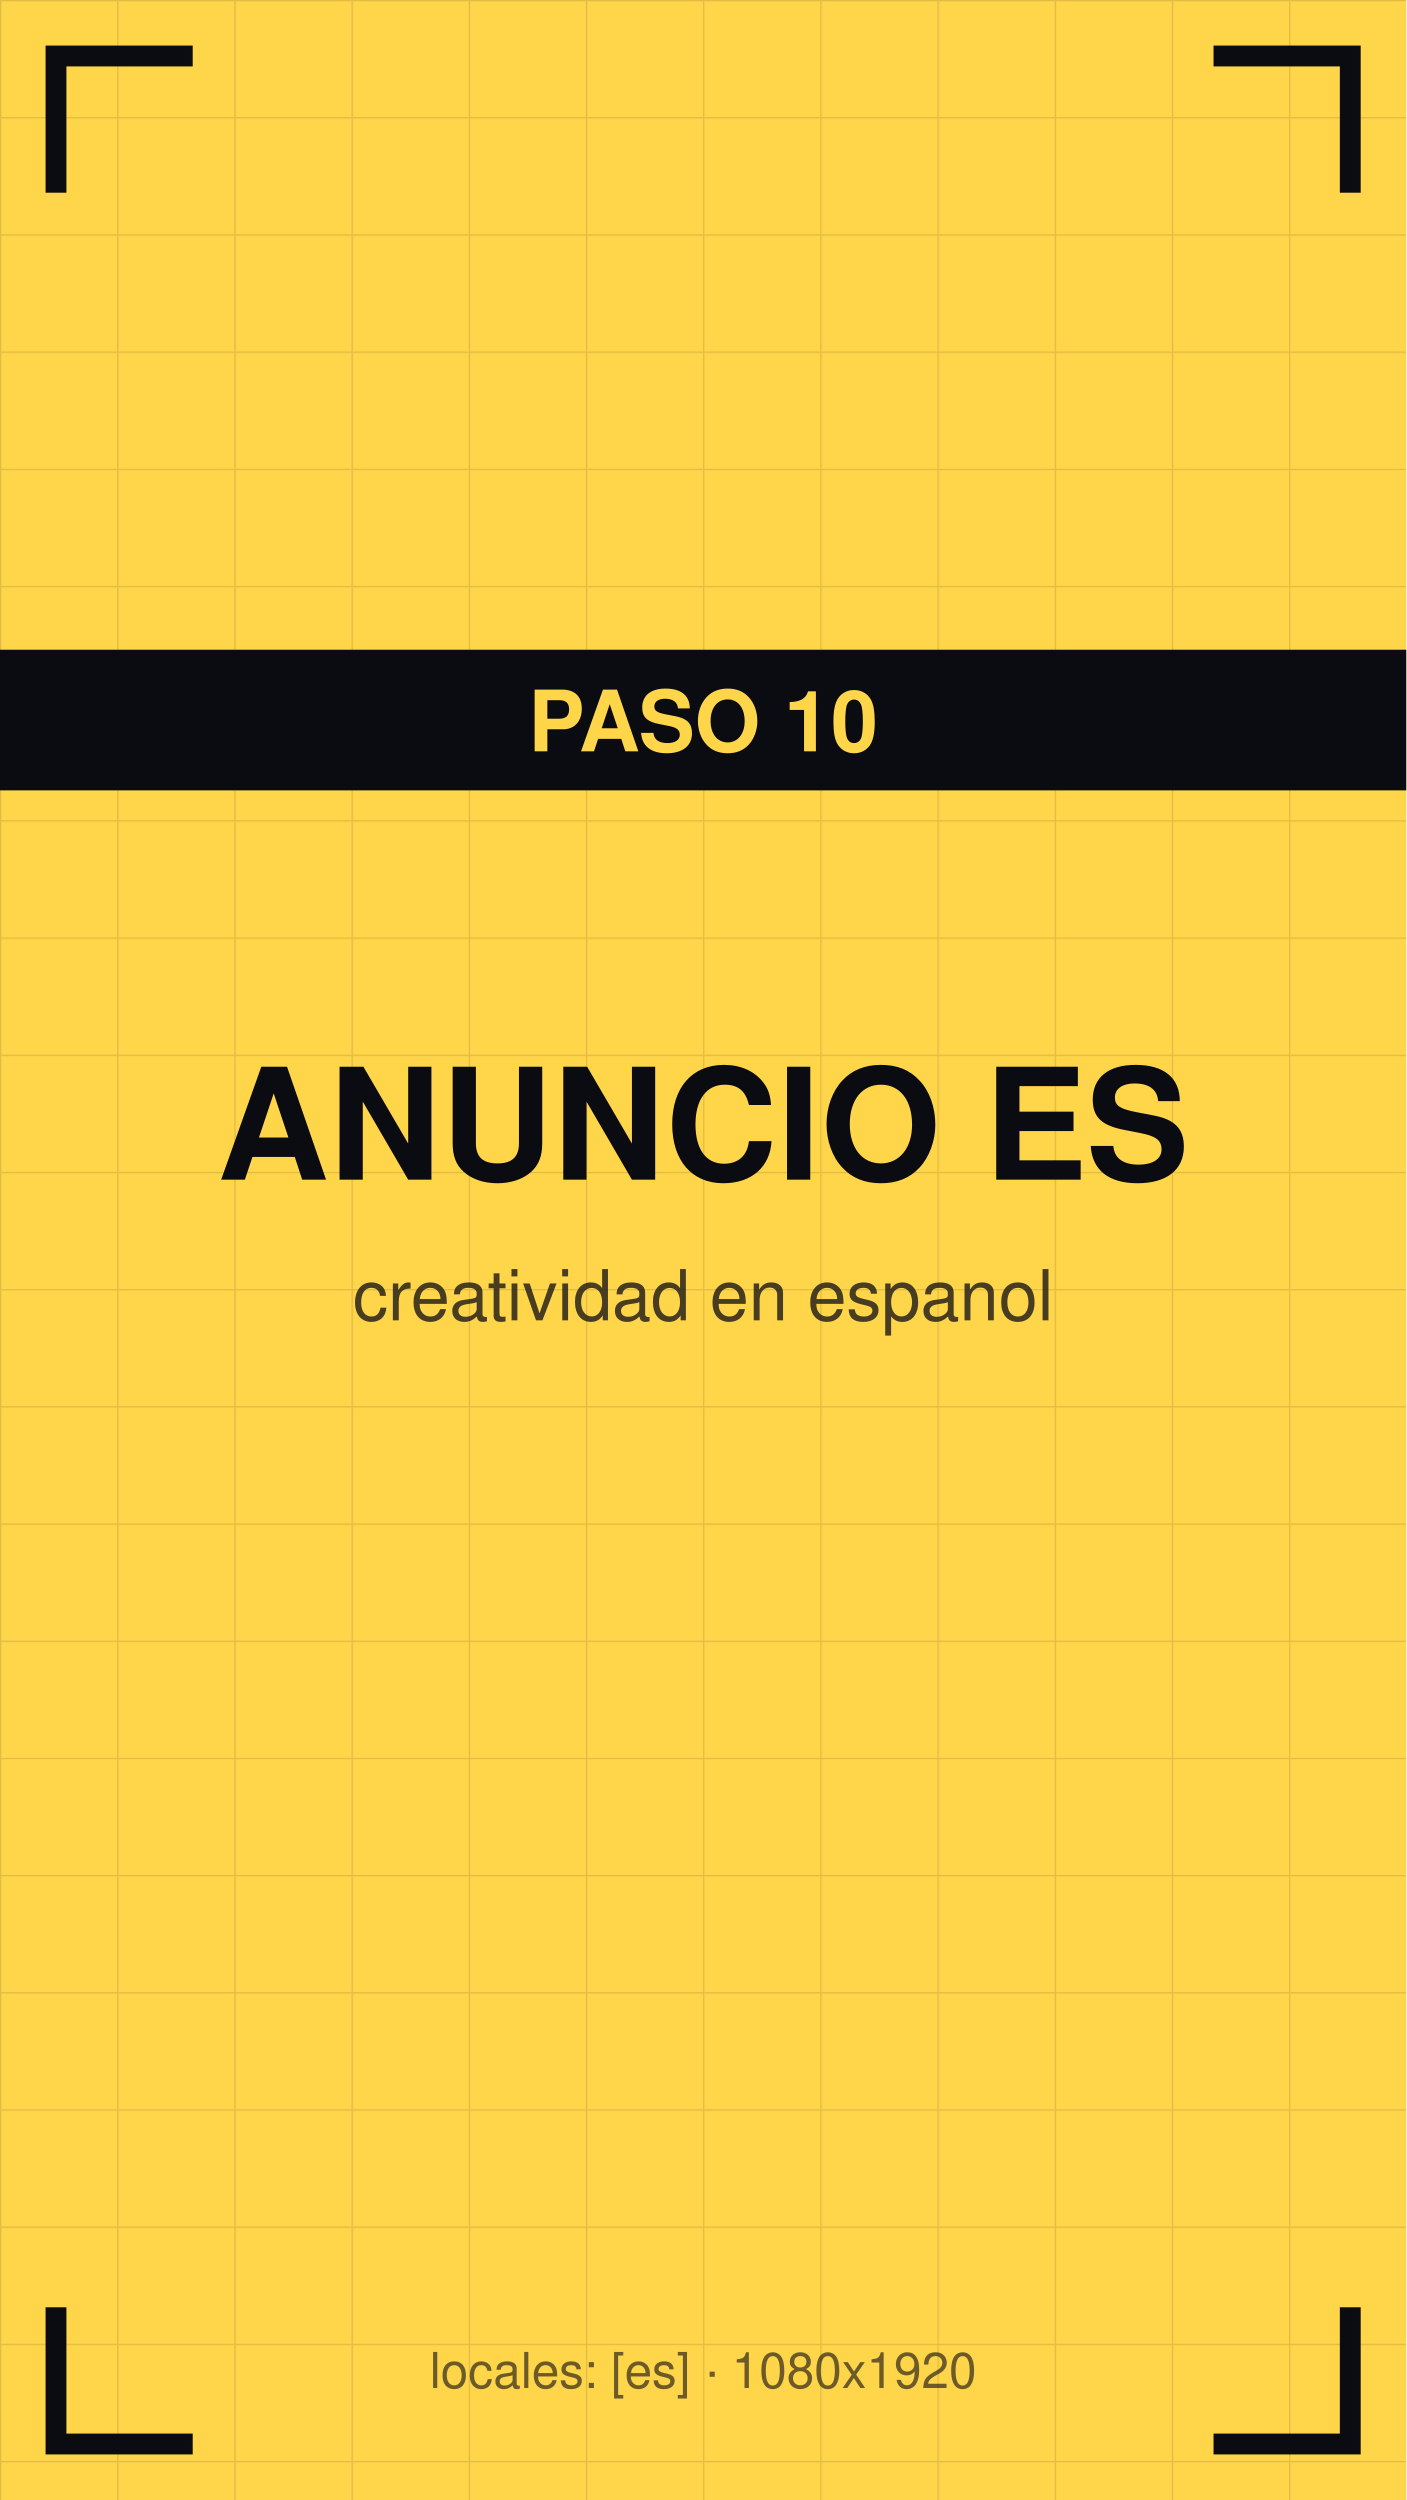
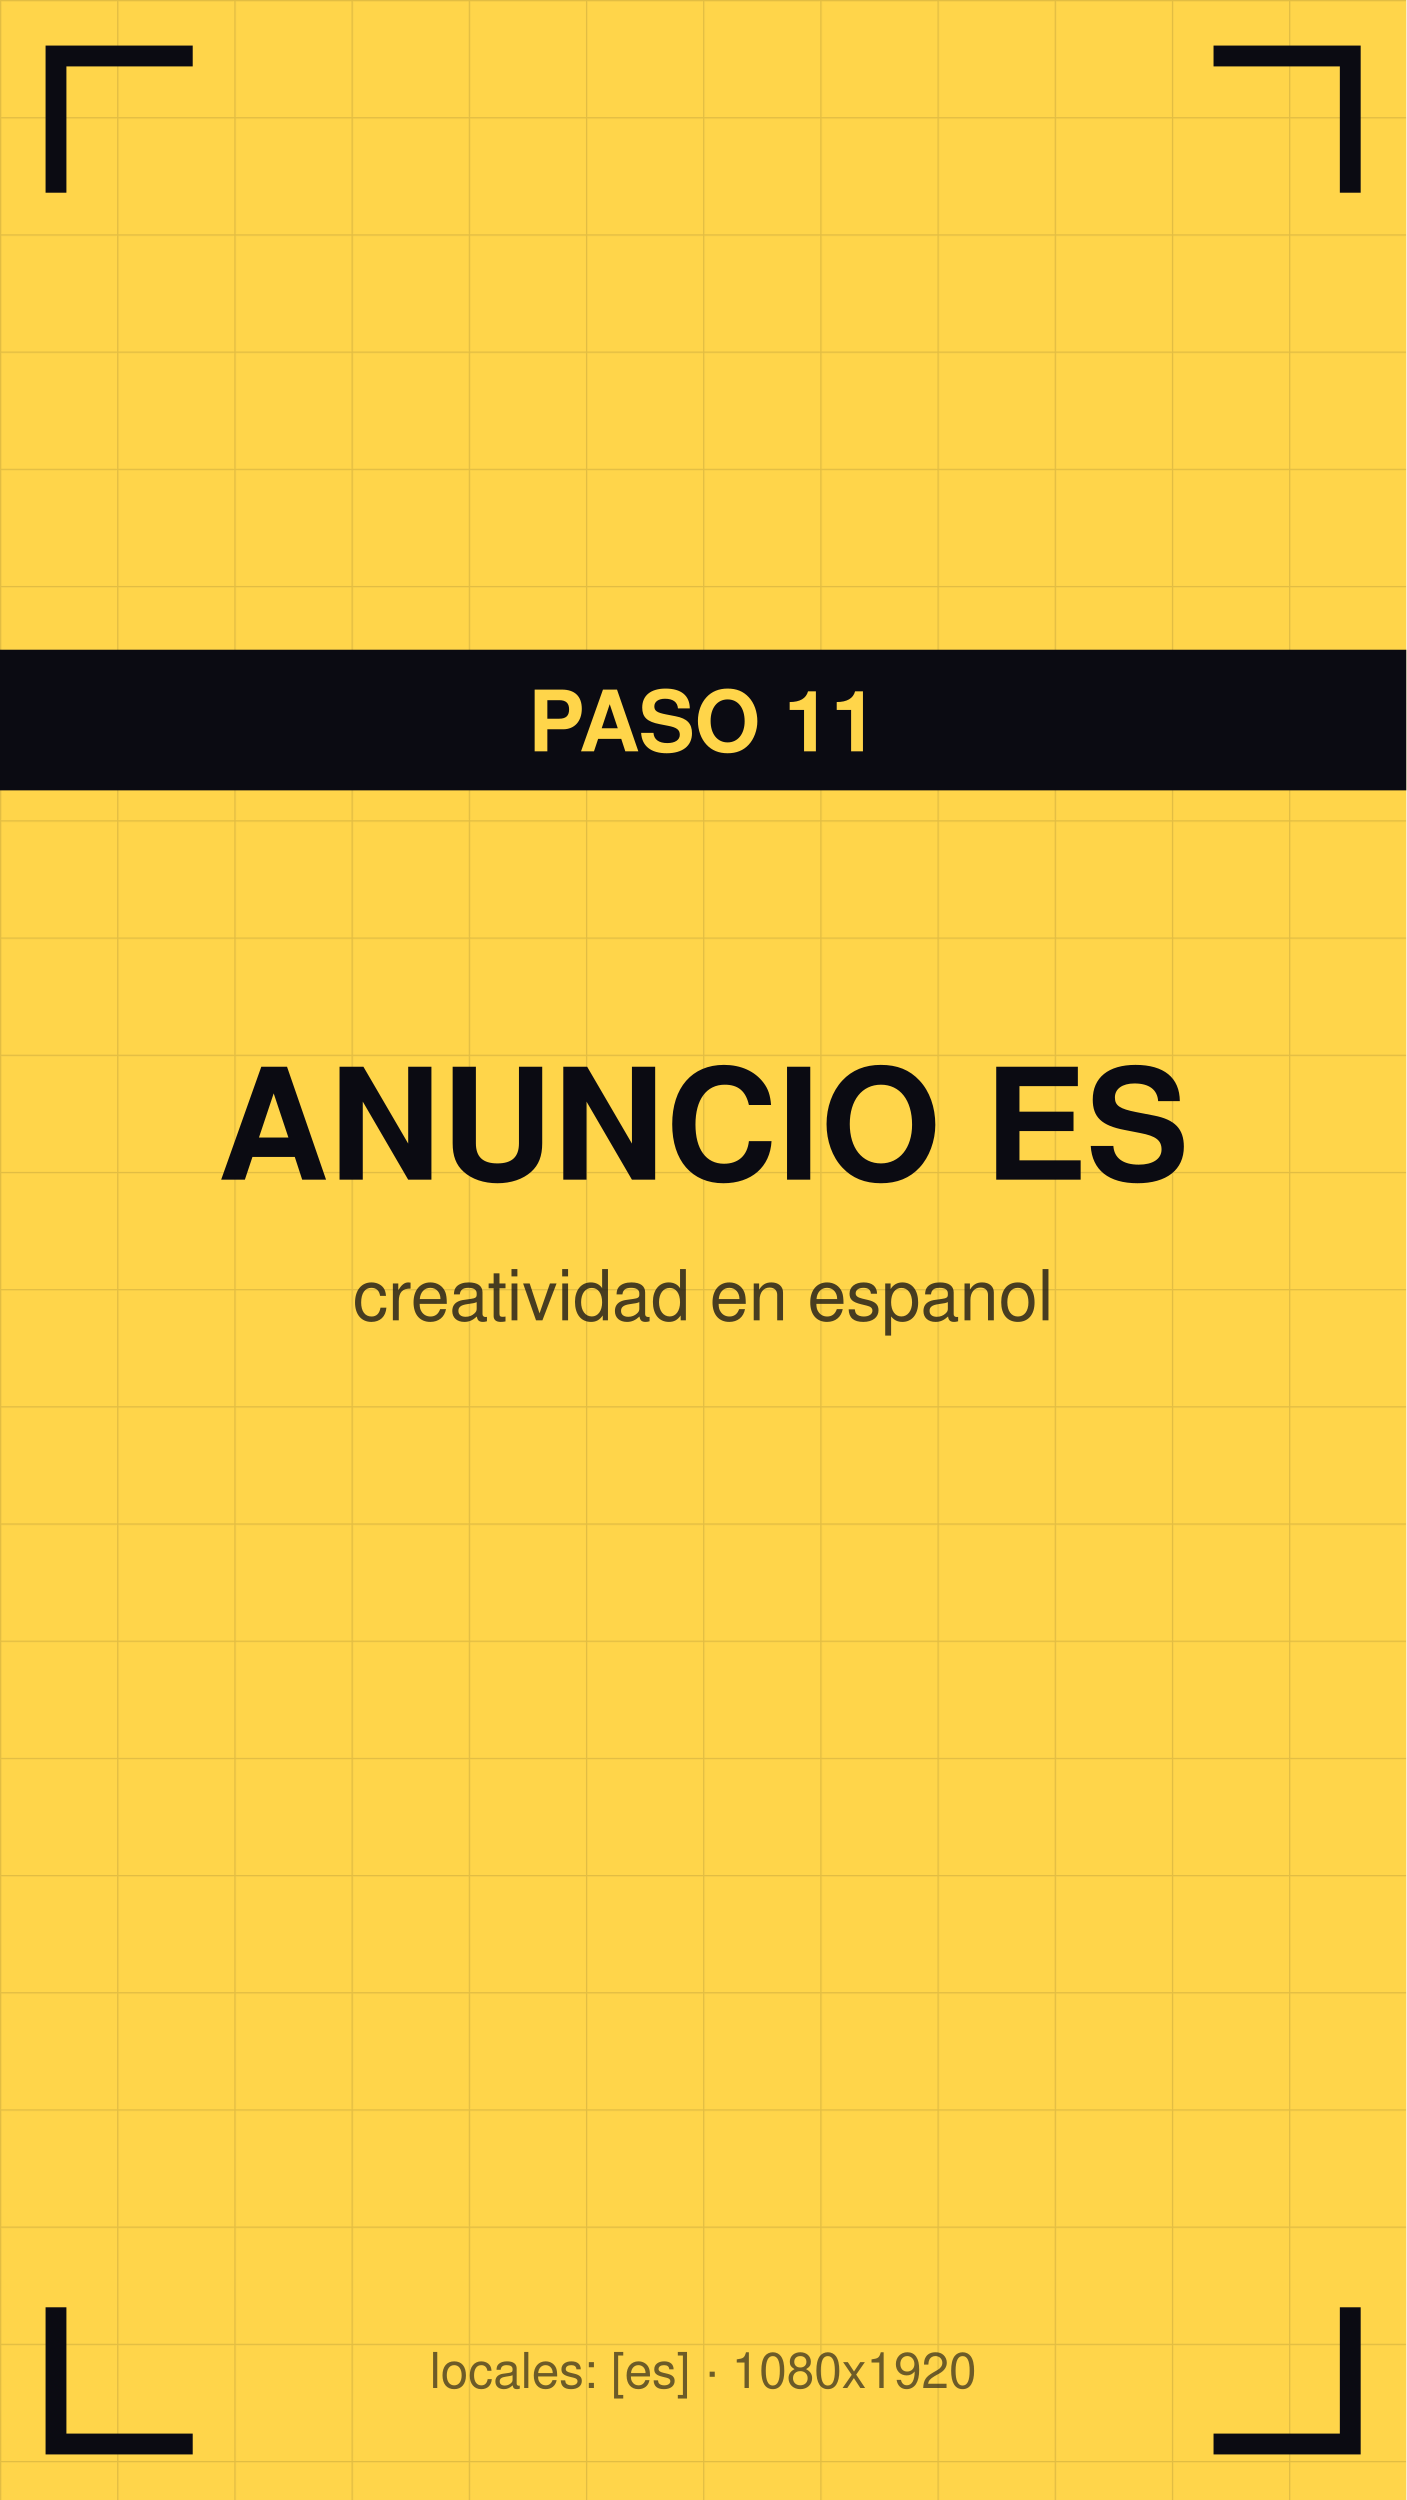
<svg xmlns="http://www.w3.org/2000/svg" viewBox="0 0 1080 1920" width="1080" height="1920">
  <defs>
    <pattern id="g" width="90" height="90" patternUnits="userSpaceOnUse">
      <path d="M90 0 L0 0 0 90" fill="none" stroke="#0b0b12" stroke-opacity="0.12" stroke-width="2" />
    </pattern>
  </defs>
  <rect width="1080" height="1920" fill="#ffd54a" />
  <rect width="1080" height="1920" fill="url(#g)" />
  <path d="M43 140 V43 H140" stroke="#0b0b12" stroke-width="16" fill="none" stroke-linecap="square" />
  <path d="M1037 140 V43 H940" stroke="#0b0b12" stroke-width="16" fill="none" stroke-linecap="square" />
  <path d="M43 1780 V1877 H140" stroke="#0b0b12" stroke-width="16" fill="none" stroke-linecap="square" />
  <path d="M1037 1780 V1877 H940" stroke="#0b0b12" stroke-width="16" fill="none" stroke-linecap="square" />
  <text x="540" y="906" font-family="Helvetica,Arial,sans-serif" font-size="119" font-weight="bold" fill="#0b0b12" text-anchor="middle">ANUNCIO ES</text>
  <text x="540" y="1014" font-family="Helvetica,Arial,sans-serif" font-size="54" fill="#0b0b12" fill-opacity="0.75" text-anchor="middle">creatividad en espanol</text>
  <rect y="499" width="1080" height="108" fill="#0b0b12" />
-   <text x="540" y="577" font-family="Helvetica,Arial,sans-serif" font-size="65" font-weight="bold" fill="#ffd54a" text-anchor="middle">PASO 10</text>
+   <text x="540" y="577" font-family="Helvetica,Arial,sans-serif" font-size="65" font-weight="bold" fill="#ffd54a" text-anchor="middle">PASO 11</text>
  <text x="540" y="1834" font-family="Helvetica,Arial,sans-serif" font-size="38" fill="#0b0b12" fill-opacity="0.6" text-anchor="middle">locales: [es] · 1080x1920</text>
</svg>
